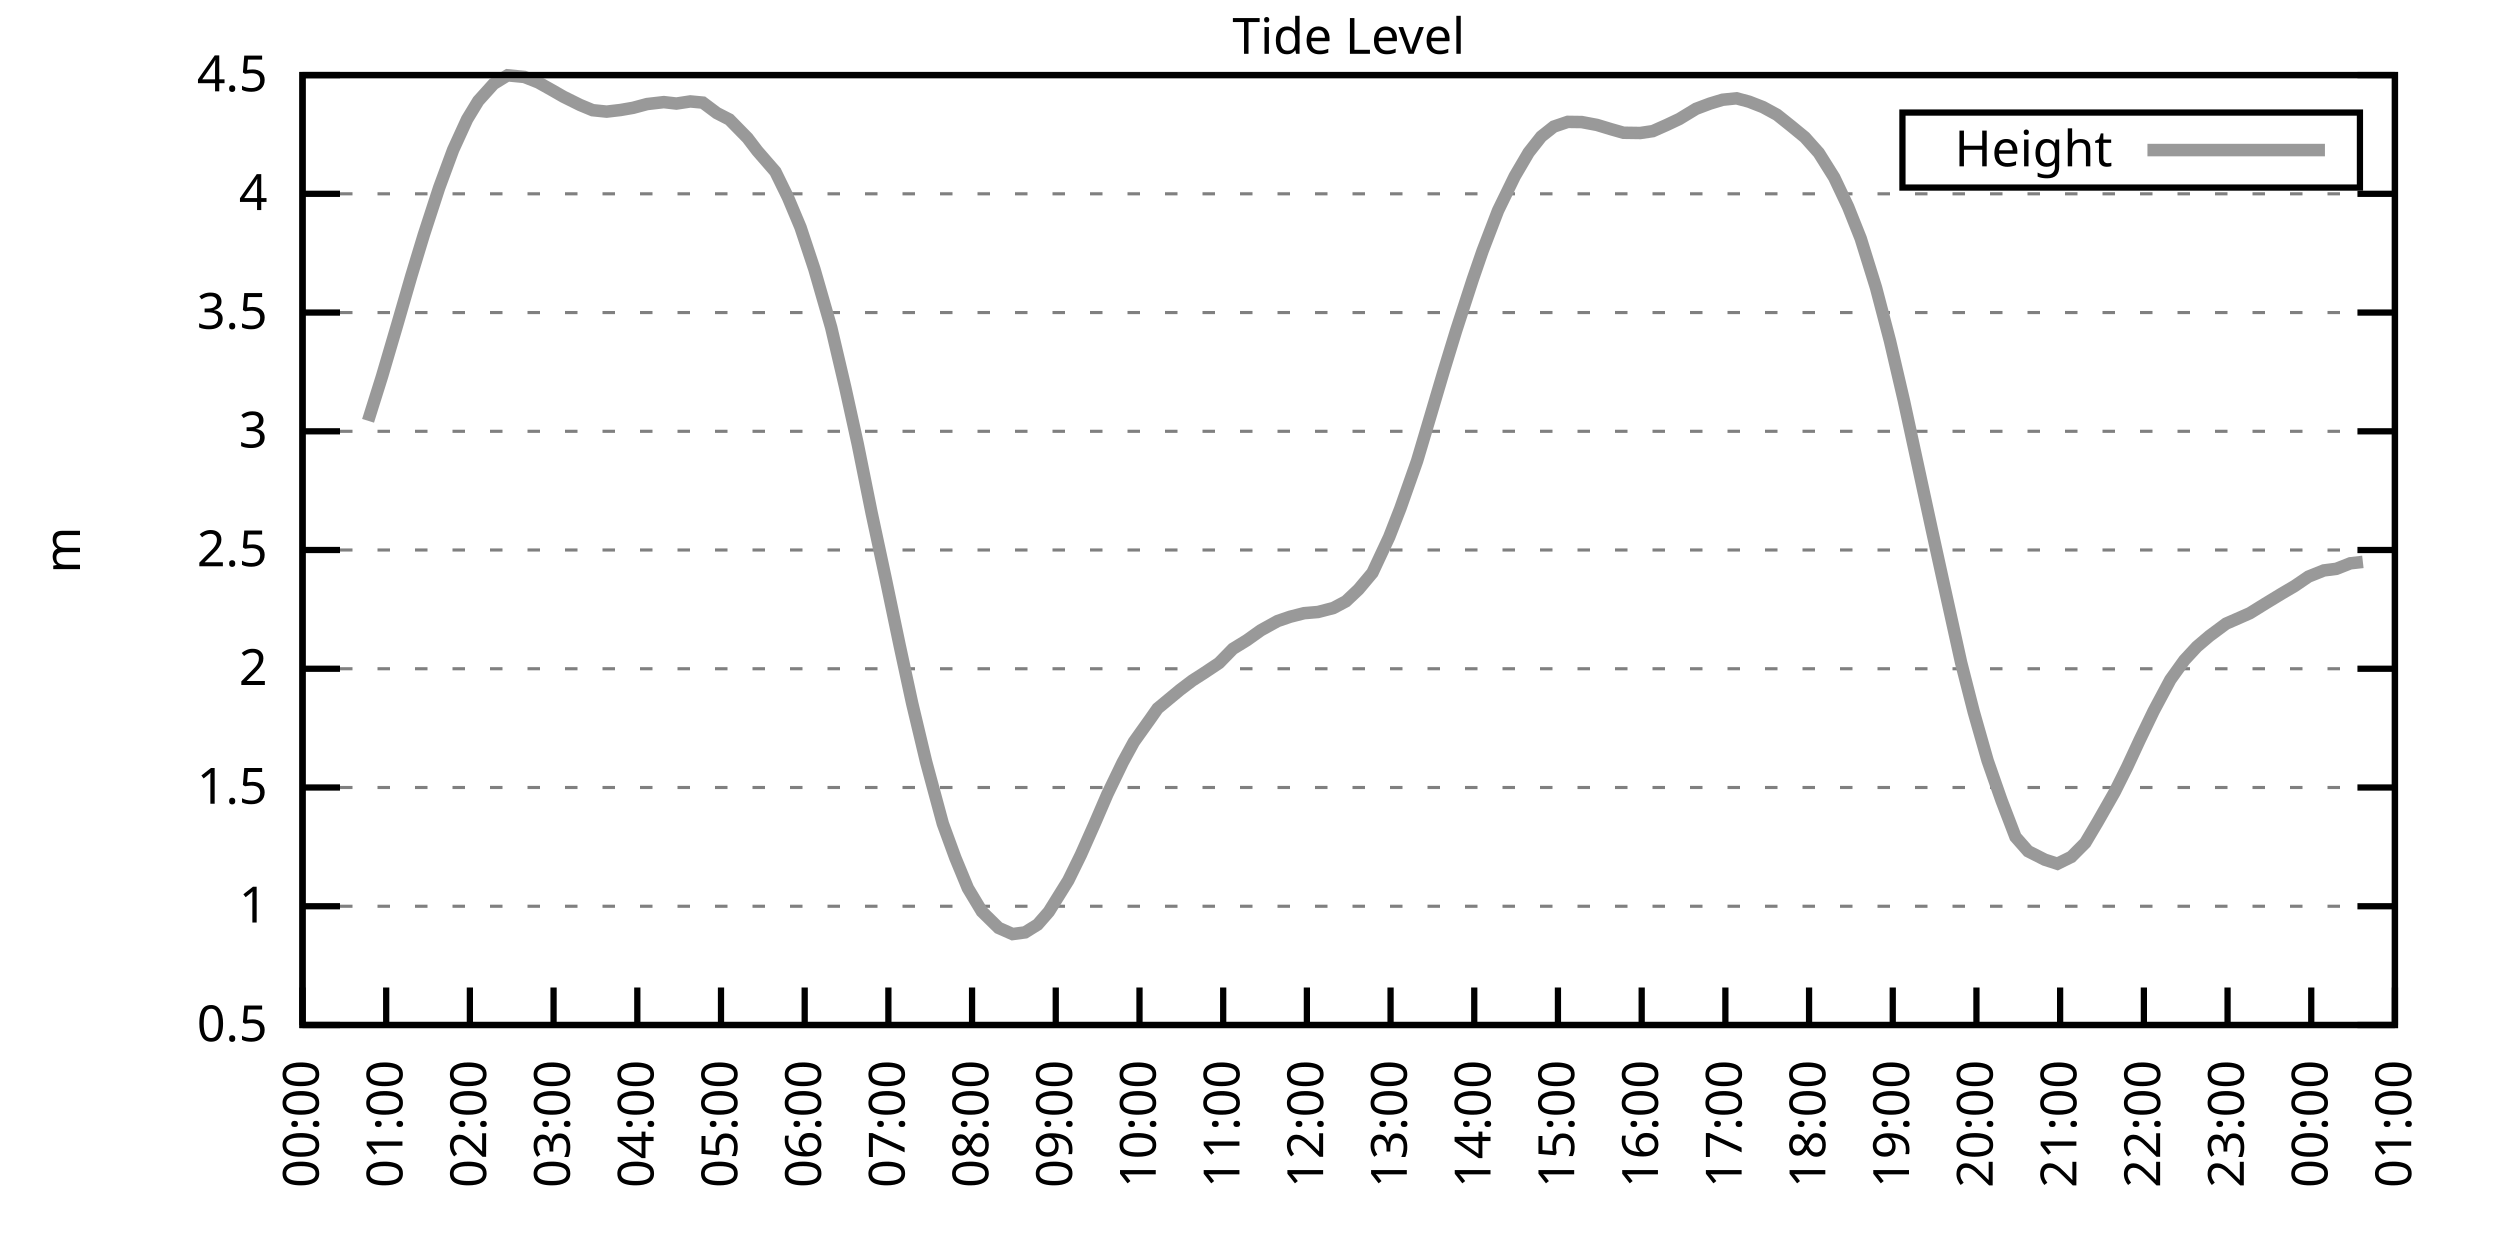
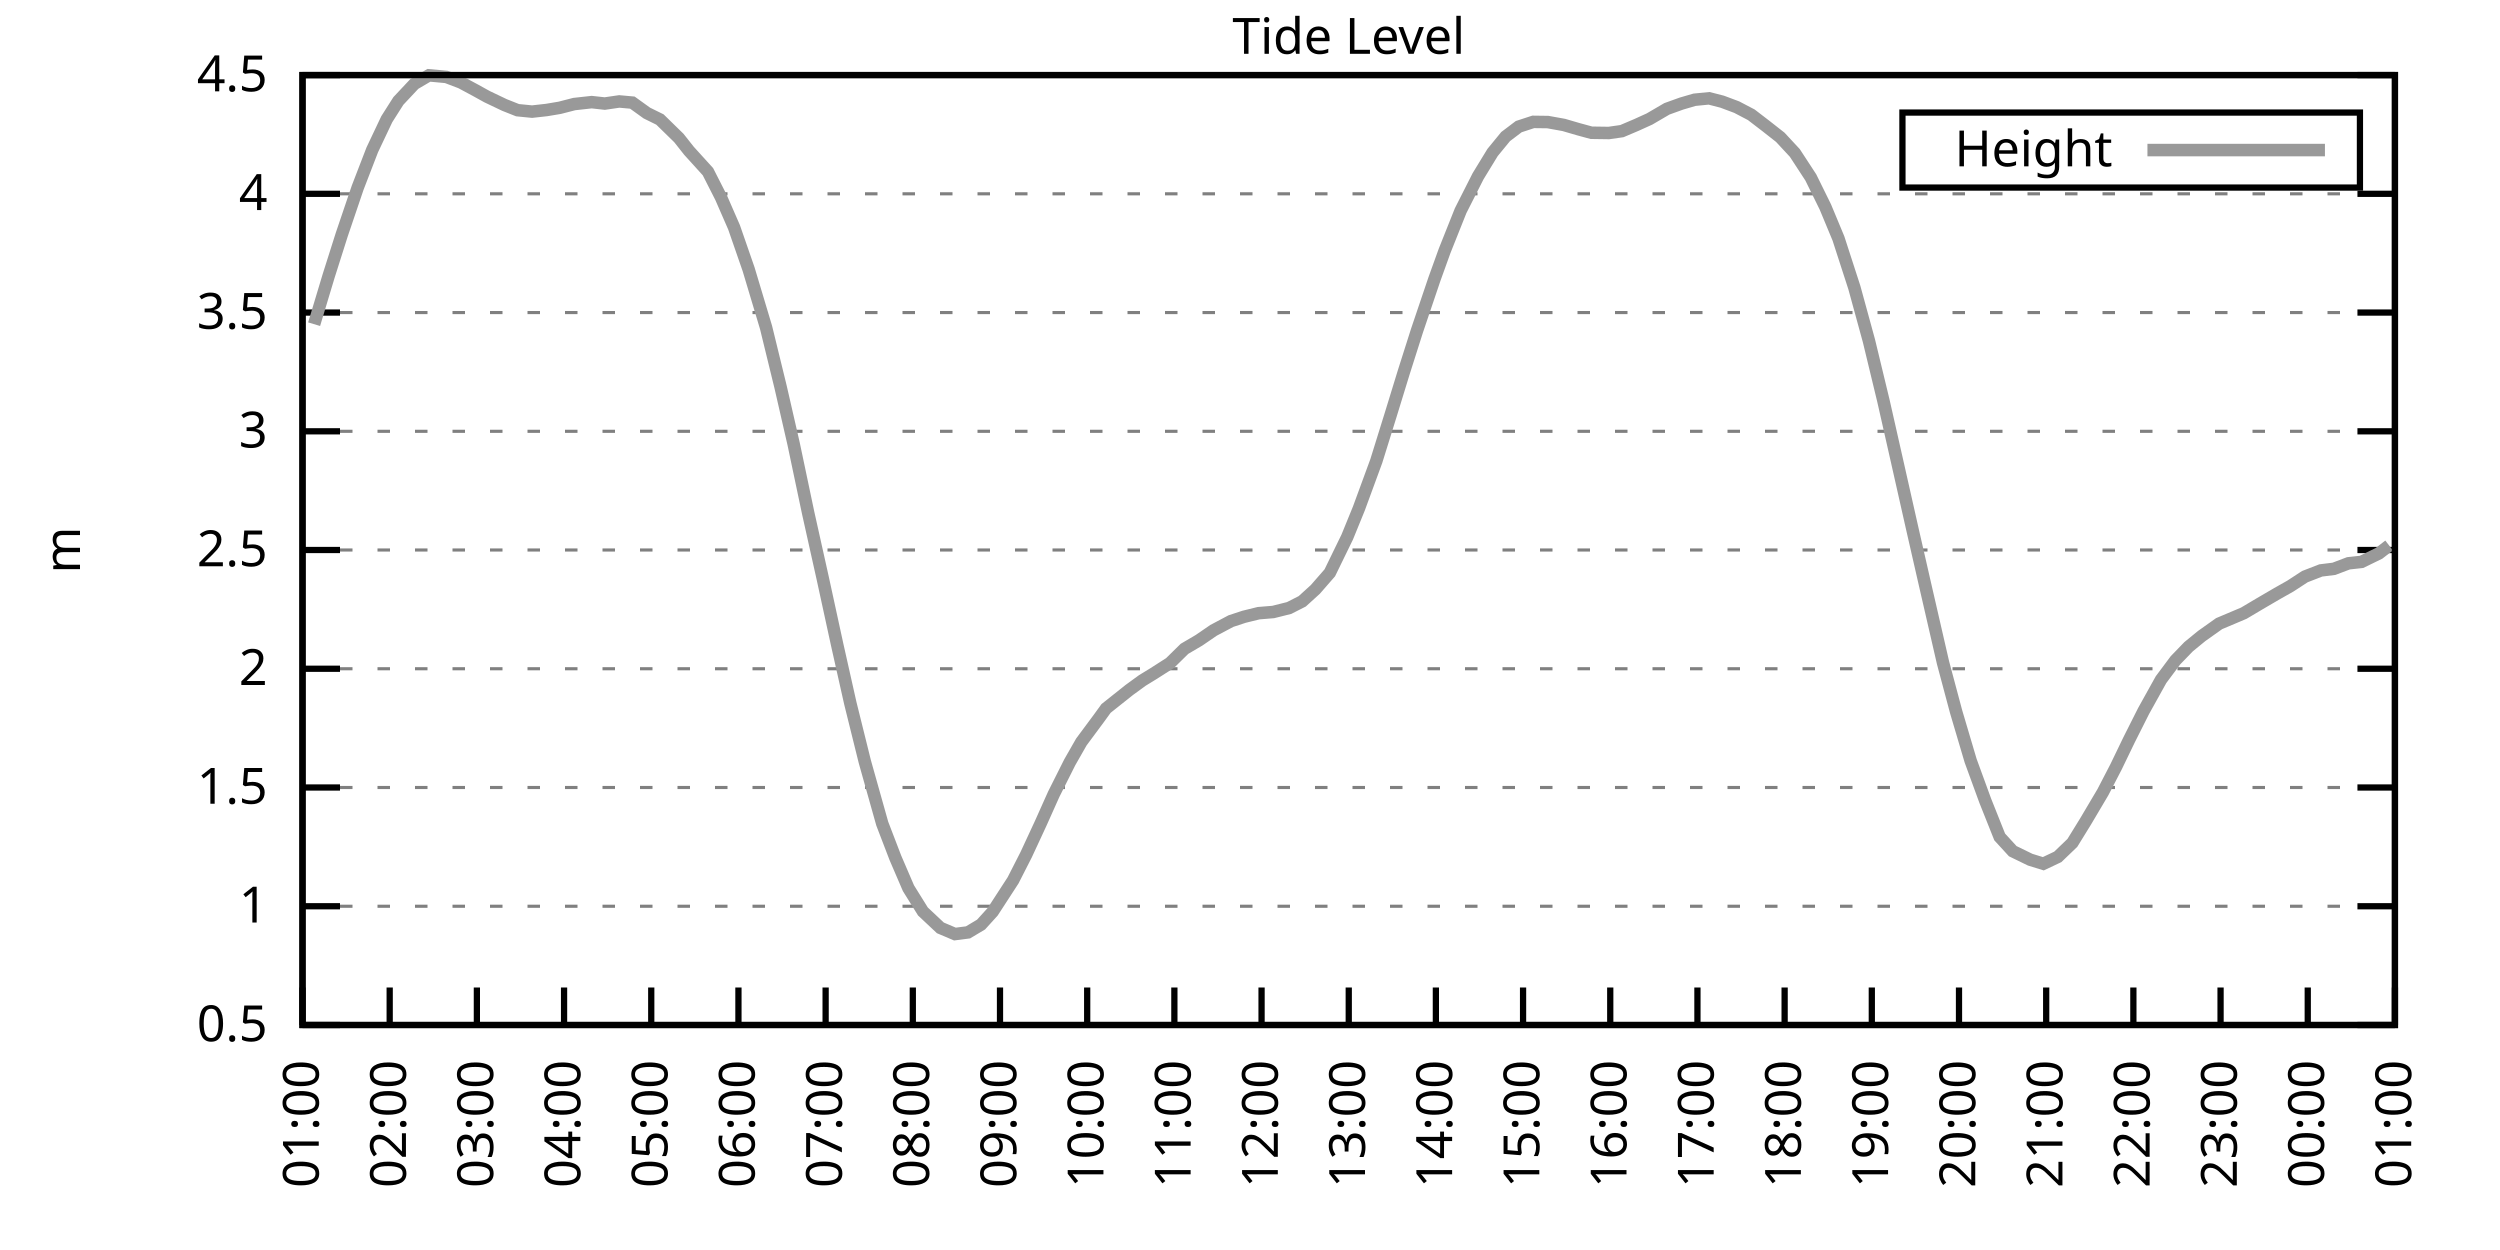
<svg xmlns="http://www.w3.org/2000/svg" xmlns:xlink="http://www.w3.org/1999/xlink" width="400" height="200" viewBox="0 0 400 200">
  <g id="gnuplot_canvas">
    <rect x="0" y="0" width="400" height="200" fill="none" />
    <defs>
      <circle id="gpDot" r="0.5" stroke-width="0.5" stroke="currentColor" />
      <path id="gpPt0" stroke-width="0.333" stroke="currentColor" d="M-1,0 h2 M0,-1 v2" />
      <path id="gpPt1" stroke-width="0.333" stroke="currentColor" d="M-1,-1 L1,1 M1,-1 L-1,1" />
      <path id="gpPt2" stroke-width="0.333" stroke="currentColor" d="M-1,0 L1,0 M0,-1 L0,1 M-1,-1 L1,1 M-1,1 L1,-1" />
      <rect id="gpPt3" stroke-width="0.333" stroke="currentColor" x="-1" y="-1" width="2" height="2" />
      <rect id="gpPt4" stroke-width="0.333" stroke="currentColor" fill="currentColor" x="-1" y="-1" width="2" height="2" />
      <circle id="gpPt5" stroke-width="0.333" stroke="currentColor" cx="0" cy="0" r="1" />
      <use xlink:href="#gpPt5" id="gpPt6" fill="currentColor" stroke="none" />
      <path id="gpPt7" stroke-width="0.333" stroke="currentColor" d="M0,-1.33 L-1.33,0.67 L1.33,0.67 z" />
      <use xlink:href="#gpPt7" id="gpPt8" fill="currentColor" stroke="none" />
      <use xlink:href="#gpPt7" id="gpPt9" stroke="currentColor" transform="rotate(180)" />
      <use xlink:href="#gpPt9" id="gpPt10" fill="currentColor" stroke="none" />
      <use xlink:href="#gpPt3" id="gpPt11" stroke="currentColor" transform="rotate(45)" />
      <use xlink:href="#gpPt11" id="gpPt12" fill="currentColor" stroke="none" />
      <path id="gpPt13" stroke-width="0.333" stroke="currentColor" d="M0,1.330 L1.265,0.411 L0.782,-1.067 L-0.782,-1.076 L-1.265,0.411 z" />
      <use xlink:href="#gpPt13" id="gpPt14" fill="currentColor" stroke="none" />
      <filter id="textbox" filterUnits="objectBoundingBox" x="0" y="0" height="1" width="1">
        <feFlood flood-color="white" flood-opacity="1" result="bgnd" />
        <feComposite in="SourceGraphic" in2="bgnd" operator="atop" />
      </filter>
      <filter id="greybox" filterUnits="objectBoundingBox" x="0" y="0" height="1" width="1">
        <feFlood flood-color="lightgrey" flood-opacity="1" result="grey" />
        <feComposite in="SourceGraphic" in2="grey" operator="atop" />
      </filter>
    </defs>
    <g fill="none" color="white" stroke="currentColor" stroke-width="1.00" stroke-linecap="butt" stroke-linejoin="miter">
</g>
    <g fill="none" color="black" stroke="currentColor" stroke-width="1.00" stroke-linecap="butt" stroke-linejoin="miter">
      <g stroke="none" shape-rendering="crispEdges">
        <polygon fill="rgb(255, 255, 255)" points="48.40,164.00 383.18,164.00 383.18,12.02 48.40,12.02 " />
      </g>
    </g>
    <g fill="none" color="black" stroke="currentColor" stroke-width="1.00" stroke-linecap="butt" stroke-linejoin="miter">
</g>
    <g fill="none" color="black" stroke="black" stroke-width="0.50" stroke-linecap="butt" stroke-linejoin="miter">
</g>
    <g fill="none" color="gray" stroke="currentColor" stroke-width="0.50" stroke-linecap="butt" stroke-linejoin="miter">
      <path stroke="gray" stroke-dasharray="2,4" class="gridline" d="M48.40,164.00 L383.19,164.00  " />
    </g>
    <g fill="none" color="gray" stroke="gray" stroke-width="1.00" stroke-linecap="butt" stroke-linejoin="miter">
</g>
    <g fill="none" color="black" stroke="currentColor" stroke-width="1.00" stroke-linecap="butt" stroke-linejoin="miter">
      <path stroke="black" d="M48.40,164.00 L54.40,164.00 M383.19,164.00 L377.19,164.00  " />
      <g transform="translate(42.80,166.60)" stroke="none" fill="black" font-family="Sans" font-size="8.00" text-anchor="end">
        <text>
          <tspan font-family="Sans"> 0.5</tspan>
        </text>
      </g>
    </g>
    <g fill="none" color="black" stroke="currentColor" stroke-width="1.00" stroke-linecap="butt" stroke-linejoin="miter">
</g>
    <g fill="none" color="black" stroke="black" stroke-width="0.50" stroke-linecap="butt" stroke-linejoin="miter">
</g>
    <g fill="none" color="gray" stroke="currentColor" stroke-width="0.50" stroke-linecap="butt" stroke-linejoin="miter">
      <path stroke="gray" stroke-dasharray="2,4" class="gridline" d="M48.40,145.00 L383.19,145.00  " />
    </g>
    <g fill="none" color="gray" stroke="gray" stroke-width="1.00" stroke-linecap="butt" stroke-linejoin="miter">
</g>
    <g fill="none" color="black" stroke="currentColor" stroke-width="1.00" stroke-linecap="butt" stroke-linejoin="miter">
      <path stroke="black" d="M48.40,145.00 L54.40,145.00 M383.19,145.00 L377.19,145.00  " />
      <g transform="translate(42.80,147.60)" stroke="none" fill="black" font-family="Sans" font-size="8.00" text-anchor="end">
        <text>
          <tspan font-family="Sans"> 1</tspan>
        </text>
      </g>
    </g>
    <g fill="none" color="black" stroke="currentColor" stroke-width="1.00" stroke-linecap="butt" stroke-linejoin="miter">
</g>
    <g fill="none" color="black" stroke="black" stroke-width="0.50" stroke-linecap="butt" stroke-linejoin="miter">
</g>
    <g fill="none" color="gray" stroke="currentColor" stroke-width="0.50" stroke-linecap="butt" stroke-linejoin="miter">
      <path stroke="gray" stroke-dasharray="2,4" class="gridline" d="M48.40,126.00 L383.19,126.00  " />
    </g>
    <g fill="none" color="gray" stroke="gray" stroke-width="1.00" stroke-linecap="butt" stroke-linejoin="miter">
</g>
    <g fill="none" color="black" stroke="currentColor" stroke-width="1.00" stroke-linecap="butt" stroke-linejoin="miter">
      <path stroke="black" d="M48.40,126.00 L54.40,126.00 M383.19,126.00 L377.19,126.00  " />
      <g transform="translate(42.80,128.60)" stroke="none" fill="black" font-family="Sans" font-size="8.00" text-anchor="end">
        <text>
          <tspan font-family="Sans"> 1.5</tspan>
        </text>
      </g>
    </g>
    <g fill="none" color="black" stroke="currentColor" stroke-width="1.00" stroke-linecap="butt" stroke-linejoin="miter">
</g>
    <g fill="none" color="black" stroke="black" stroke-width="0.50" stroke-linecap="butt" stroke-linejoin="miter">
</g>
    <g fill="none" color="gray" stroke="currentColor" stroke-width="0.50" stroke-linecap="butt" stroke-linejoin="miter">
      <path stroke="gray" stroke-dasharray="2,4" class="gridline" d="M48.40,107.00 L383.19,107.00  " />
    </g>
    <g fill="none" color="gray" stroke="gray" stroke-width="1.00" stroke-linecap="butt" stroke-linejoin="miter">
</g>
    <g fill="none" color="black" stroke="currentColor" stroke-width="1.00" stroke-linecap="butt" stroke-linejoin="miter">
      <path stroke="black" d="M48.40,107.00 L54.40,107.00 M383.19,107.00 L377.19,107.00  " />
      <g transform="translate(42.80,109.60)" stroke="none" fill="black" font-family="Sans" font-size="8.00" text-anchor="end">
        <text>
          <tspan font-family="Sans"> 2</tspan>
        </text>
      </g>
    </g>
    <g fill="none" color="black" stroke="currentColor" stroke-width="1.00" stroke-linecap="butt" stroke-linejoin="miter">
</g>
    <g fill="none" color="black" stroke="black" stroke-width="0.50" stroke-linecap="butt" stroke-linejoin="miter">
</g>
    <g fill="none" color="gray" stroke="currentColor" stroke-width="0.50" stroke-linecap="butt" stroke-linejoin="miter">
      <path stroke="gray" stroke-dasharray="2,4" class="gridline" d="M48.40,88.00 L383.19,88.00  " />
    </g>
    <g fill="none" color="gray" stroke="gray" stroke-width="1.00" stroke-linecap="butt" stroke-linejoin="miter">
</g>
    <g fill="none" color="black" stroke="currentColor" stroke-width="1.00" stroke-linecap="butt" stroke-linejoin="miter">
      <path stroke="black" d="M48.40,88.00 L54.40,88.00 M383.19,88.00 L377.19,88.00  " />
      <g transform="translate(42.80,90.60)" stroke="none" fill="black" font-family="Sans" font-size="8.00" text-anchor="end">
        <text>
          <tspan font-family="Sans"> 2.5</tspan>
        </text>
      </g>
    </g>
    <g fill="none" color="black" stroke="currentColor" stroke-width="1.00" stroke-linecap="butt" stroke-linejoin="miter">
</g>
    <g fill="none" color="black" stroke="black" stroke-width="0.50" stroke-linecap="butt" stroke-linejoin="miter">
</g>
    <g fill="none" color="gray" stroke="currentColor" stroke-width="0.50" stroke-linecap="butt" stroke-linejoin="miter">
      <path stroke="gray" stroke-dasharray="2,4" class="gridline" d="M48.40,69.01 L383.19,69.01  " />
    </g>
    <g fill="none" color="gray" stroke="gray" stroke-width="1.00" stroke-linecap="butt" stroke-linejoin="miter">
</g>
    <g fill="none" color="black" stroke="currentColor" stroke-width="1.00" stroke-linecap="butt" stroke-linejoin="miter">
      <path stroke="black" d="M48.40,69.01 L54.40,69.01 M383.19,69.01 L377.19,69.01  " />
      <g transform="translate(42.80,71.61)" stroke="none" fill="black" font-family="Sans" font-size="8.00" text-anchor="end">
        <text>
          <tspan font-family="Sans"> 3</tspan>
        </text>
      </g>
    </g>
    <g fill="none" color="black" stroke="currentColor" stroke-width="1.00" stroke-linecap="butt" stroke-linejoin="miter">
</g>
    <g fill="none" color="black" stroke="black" stroke-width="0.50" stroke-linecap="butt" stroke-linejoin="miter">
</g>
    <g fill="none" color="gray" stroke="currentColor" stroke-width="0.50" stroke-linecap="butt" stroke-linejoin="miter">
      <path stroke="gray" stroke-dasharray="2,4" class="gridline" d="M48.40,50.01 L383.19,50.01  " />
    </g>
    <g fill="none" color="gray" stroke="gray" stroke-width="1.00" stroke-linecap="butt" stroke-linejoin="miter">
</g>
    <g fill="none" color="black" stroke="currentColor" stroke-width="1.00" stroke-linecap="butt" stroke-linejoin="miter">
      <path stroke="black" d="M48.40,50.01 L54.40,50.01 M383.19,50.01 L377.19,50.01  " />
      <g transform="translate(42.80,52.61)" stroke="none" fill="black" font-family="Sans" font-size="8.00" text-anchor="end">
        <text>
          <tspan font-family="Sans"> 3.5</tspan>
        </text>
      </g>
    </g>
    <g fill="none" color="black" stroke="currentColor" stroke-width="1.00" stroke-linecap="butt" stroke-linejoin="miter">
</g>
    <g fill="none" color="black" stroke="black" stroke-width="0.50" stroke-linecap="butt" stroke-linejoin="miter">
</g>
    <g fill="none" color="gray" stroke="currentColor" stroke-width="0.50" stroke-linecap="butt" stroke-linejoin="miter">
      <path stroke="gray" stroke-dasharray="2,4" class="gridline" d="M48.40,31.01 L383.19,31.01  " />
    </g>
    <g fill="none" color="gray" stroke="gray" stroke-width="1.00" stroke-linecap="butt" stroke-linejoin="miter">
</g>
    <g fill="none" color="black" stroke="currentColor" stroke-width="1.00" stroke-linecap="butt" stroke-linejoin="miter">
      <path stroke="black" d="M48.40,31.01 L54.40,31.01 M383.19,31.01 L377.19,31.01  " />
      <g transform="translate(42.80,33.61)" stroke="none" fill="black" font-family="Sans" font-size="8.00" text-anchor="end">
        <text>
          <tspan font-family="Sans"> 4</tspan>
        </text>
      </g>
    </g>
    <g fill="none" color="black" stroke="currentColor" stroke-width="1.00" stroke-linecap="butt" stroke-linejoin="miter">
</g>
    <g fill="none" color="black" stroke="black" stroke-width="0.50" stroke-linecap="butt" stroke-linejoin="miter">
</g>
    <g fill="none" color="gray" stroke="currentColor" stroke-width="0.50" stroke-linecap="butt" stroke-linejoin="miter">
      <path stroke="gray" stroke-dasharray="2,4" class="gridline" d="M48.40,12.01 L383.19,12.01  " />
    </g>
    <g fill="none" color="gray" stroke="gray" stroke-width="1.00" stroke-linecap="butt" stroke-linejoin="miter">
</g>
    <g fill="none" color="black" stroke="currentColor" stroke-width="1.00" stroke-linecap="butt" stroke-linejoin="miter">
      <path stroke="black" d="M48.40,12.01 L54.40,12.01 M383.19,12.01 L377.19,12.01  " />
      <g transform="translate(42.80,14.61)" stroke="none" fill="black" font-family="Sans" font-size="8.00" text-anchor="end">
        <text>
          <tspan font-family="Sans"> 4.5</tspan>
        </text>
      </g>
    </g>
    <g fill="none" color="black" stroke="currentColor" stroke-width="1.00" stroke-linecap="butt" stroke-linejoin="miter">
      <path stroke="black" d="M48.40,164.00 L48.40,158.00  " />
      <g transform="translate(51.00,169.60) rotate(270.00)" stroke="none" fill="black" font-family="Sans" font-size="8.00" text-anchor="end">
        <text>
-           <tspan font-family="Sans">00:00</tspan>
-         </text>
-       </g>
-     </g>
-     <g fill="none" color="black" stroke="currentColor" stroke-width="1.00" stroke-linecap="butt" stroke-linejoin="miter">
-       <path stroke="black" d="M61.79,164.00 L61.79,158.00  " />
-       <g transform="translate(64.39,169.60) rotate(270.00)" stroke="none" fill="black" font-family="Sans" font-size="8.00" text-anchor="end">
-         <text>
          <tspan font-family="Sans">01:00</tspan>
        </text>
      </g>
    </g>
    <g fill="none" color="black" stroke="currentColor" stroke-width="1.00" stroke-linecap="butt" stroke-linejoin="miter">
-       <path stroke="black" d="M75.18,164.00 L75.18,158.00  " />
-       <g transform="translate(77.78,169.60) rotate(270.00)" stroke="none" fill="black" font-family="Sans" font-size="8.00" text-anchor="end">
+       <path stroke="black" d="M62.35,164.00 L62.35,158.00  " />
+       <g transform="translate(64.95,169.60) rotate(270.00)" stroke="none" fill="black" font-family="Sans" font-size="8.00" text-anchor="end">
        <text>
          <tspan font-family="Sans">02:00</tspan>
        </text>
      </g>
    </g>
    <g fill="none" color="black" stroke="currentColor" stroke-width="1.00" stroke-linecap="butt" stroke-linejoin="miter">
-       <path stroke="black" d="M88.57,164.00 L88.57,158.00  " />
-       <g transform="translate(91.17,169.60) rotate(270.00)" stroke="none" fill="black" font-family="Sans" font-size="8.00" text-anchor="end">
+       <path stroke="black" d="M76.30,164.00 L76.30,158.00  " />
+       <g transform="translate(78.90,169.60) rotate(270.00)" stroke="none" fill="black" font-family="Sans" font-size="8.00" text-anchor="end">
        <text>
          <tspan font-family="Sans">03:00</tspan>
        </text>
      </g>
    </g>
    <g fill="none" color="black" stroke="currentColor" stroke-width="1.00" stroke-linecap="butt" stroke-linejoin="miter">
-       <path stroke="black" d="M101.97,164.00 L101.97,158.00  " />
-       <g transform="translate(104.57,169.60) rotate(270.00)" stroke="none" fill="black" font-family="Sans" font-size="8.00" text-anchor="end">
+       <path stroke="black" d="M90.25,164.00 L90.25,158.00  " />
+       <g transform="translate(92.85,169.60) rotate(270.00)" stroke="none" fill="black" font-family="Sans" font-size="8.00" text-anchor="end">
        <text>
          <tspan font-family="Sans">04:00</tspan>
        </text>
      </g>
    </g>
    <g fill="none" color="black" stroke="currentColor" stroke-width="1.00" stroke-linecap="butt" stroke-linejoin="miter">
-       <path stroke="black" d="M115.36,164.00 L115.36,158.00  " />
-       <g transform="translate(117.96,169.60) rotate(270.00)" stroke="none" fill="black" font-family="Sans" font-size="8.00" text-anchor="end">
+       <path stroke="black" d="M104.20,164.00 L104.20,158.00  " />
+       <g transform="translate(106.80,169.60) rotate(270.00)" stroke="none" fill="black" font-family="Sans" font-size="8.00" text-anchor="end">
        <text>
          <tspan font-family="Sans">05:00</tspan>
        </text>
      </g>
    </g>
    <g fill="none" color="black" stroke="currentColor" stroke-width="1.00" stroke-linecap="butt" stroke-linejoin="miter">
-       <path stroke="black" d="M128.75,164.00 L128.75,158.00  " />
-       <g transform="translate(131.35,169.60) rotate(270.00)" stroke="none" fill="black" font-family="Sans" font-size="8.00" text-anchor="end">
+       <path stroke="black" d="M118.15,164.00 L118.15,158.00  " />
+       <g transform="translate(120.75,169.60) rotate(270.00)" stroke="none" fill="black" font-family="Sans" font-size="8.00" text-anchor="end">
        <text>
          <tspan font-family="Sans">06:00</tspan>
        </text>
      </g>
    </g>
    <g fill="none" color="black" stroke="currentColor" stroke-width="1.00" stroke-linecap="butt" stroke-linejoin="miter">
-       <path stroke="black" d="M142.14,164.00 L142.14,158.00  " />
-       <g transform="translate(144.74,169.60) rotate(270.00)" stroke="none" fill="black" font-family="Sans" font-size="8.00" text-anchor="end">
+       <path stroke="black" d="M132.10,164.00 L132.10,158.00  " />
+       <g transform="translate(134.70,169.60) rotate(270.00)" stroke="none" fill="black" font-family="Sans" font-size="8.00" text-anchor="end">
        <text>
          <tspan font-family="Sans">07:00</tspan>
        </text>
      </g>
    </g>
    <g fill="none" color="black" stroke="currentColor" stroke-width="1.00" stroke-linecap="butt" stroke-linejoin="miter">
-       <path stroke="black" d="M155.53,164.00 L155.53,158.00  " />
-       <g transform="translate(158.13,169.60) rotate(270.00)" stroke="none" fill="black" font-family="Sans" font-size="8.00" text-anchor="end">
+       <path stroke="black" d="M146.05,164.00 L146.05,158.00  " />
+       <g transform="translate(148.65,169.60) rotate(270.00)" stroke="none" fill="black" font-family="Sans" font-size="8.00" text-anchor="end">
        <text>
          <tspan font-family="Sans">08:00</tspan>
        </text>
      </g>
    </g>
    <g fill="none" color="black" stroke="currentColor" stroke-width="1.00" stroke-linecap="butt" stroke-linejoin="miter">
-       <path stroke="black" d="M168.92,164.00 L168.92,158.00  " />
-       <g transform="translate(171.52,169.60) rotate(270.00)" stroke="none" fill="black" font-family="Sans" font-size="8.00" text-anchor="end">
+       <path stroke="black" d="M160.00,164.00 L160.00,158.00  " />
+       <g transform="translate(162.60,169.60) rotate(270.00)" stroke="none" fill="black" font-family="Sans" font-size="8.00" text-anchor="end">
        <text>
          <tspan font-family="Sans">09:00</tspan>
        </text>
      </g>
    </g>
    <g fill="none" color="black" stroke="currentColor" stroke-width="1.00" stroke-linecap="butt" stroke-linejoin="miter">
-       <path stroke="black" d="M182.32,164.00 L182.32,158.00  " />
-       <g transform="translate(184.92,169.60) rotate(270.00)" stroke="none" fill="black" font-family="Sans" font-size="8.00" text-anchor="end">
+       <path stroke="black" d="M173.95,164.00 L173.95,158.00  " />
+       <g transform="translate(176.55,169.60) rotate(270.00)" stroke="none" fill="black" font-family="Sans" font-size="8.00" text-anchor="end">
        <text>
          <tspan font-family="Sans">10:00</tspan>
        </text>
      </g>
    </g>
    <g fill="none" color="black" stroke="currentColor" stroke-width="1.00" stroke-linecap="butt" stroke-linejoin="miter">
-       <path stroke="black" d="M195.71,164.00 L195.71,158.00  " />
-       <g transform="translate(198.31,169.60) rotate(270.00)" stroke="none" fill="black" font-family="Sans" font-size="8.00" text-anchor="end">
+       <path stroke="black" d="M187.90,164.00 L187.90,158.00  " />
+       <g transform="translate(190.50,169.60) rotate(270.00)" stroke="none" fill="black" font-family="Sans" font-size="8.00" text-anchor="end">
        <text>
          <tspan font-family="Sans">11:00</tspan>
        </text>
      </g>
    </g>
    <g fill="none" color="black" stroke="currentColor" stroke-width="1.00" stroke-linecap="butt" stroke-linejoin="miter">
-       <path stroke="black" d="M209.10,164.00 L209.10,158.00  " />
-       <g transform="translate(211.70,169.60) rotate(270.00)" stroke="none" fill="black" font-family="Sans" font-size="8.00" text-anchor="end">
+       <path stroke="black" d="M201.85,164.00 L201.85,158.00  " />
+       <g transform="translate(204.45,169.60) rotate(270.00)" stroke="none" fill="black" font-family="Sans" font-size="8.00" text-anchor="end">
        <text>
          <tspan font-family="Sans">12:00</tspan>
        </text>
      </g>
    </g>
    <g fill="none" color="black" stroke="currentColor" stroke-width="1.00" stroke-linecap="butt" stroke-linejoin="miter">
-       <path stroke="black" d="M222.49,164.00 L222.49,158.00  " />
-       <g transform="translate(225.09,169.60) rotate(270.00)" stroke="none" fill="black" font-family="Sans" font-size="8.00" text-anchor="end">
+       <path stroke="black" d="M215.80,164.00 L215.80,158.00  " />
+       <g transform="translate(218.40,169.60) rotate(270.00)" stroke="none" fill="black" font-family="Sans" font-size="8.00" text-anchor="end">
        <text>
          <tspan font-family="Sans">13:00</tspan>
        </text>
      </g>
    </g>
    <g fill="none" color="black" stroke="currentColor" stroke-width="1.00" stroke-linecap="butt" stroke-linejoin="miter">
-       <path stroke="black" d="M235.88,164.00 L235.88,158.00  " />
-       <g transform="translate(238.48,169.60) rotate(270.00)" stroke="none" fill="black" font-family="Sans" font-size="8.00" text-anchor="end">
+       <path stroke="black" d="M229.74,164.00 L229.74,158.00  " />
+       <g transform="translate(232.34,169.60) rotate(270.00)" stroke="none" fill="black" font-family="Sans" font-size="8.00" text-anchor="end">
        <text>
          <tspan font-family="Sans">14:00</tspan>
        </text>
      </g>
    </g>
    <g fill="none" color="black" stroke="currentColor" stroke-width="1.00" stroke-linecap="butt" stroke-linejoin="miter">
-       <path stroke="black" d="M249.27,164.00 L249.27,158.00  " />
-       <g transform="translate(251.87,169.60) rotate(270.00)" stroke="none" fill="black" font-family="Sans" font-size="8.00" text-anchor="end">
+       <path stroke="black" d="M243.69,164.00 L243.69,158.00  " />
+       <g transform="translate(246.29,169.60) rotate(270.00)" stroke="none" fill="black" font-family="Sans" font-size="8.00" text-anchor="end">
        <text>
          <tspan font-family="Sans">15:00</tspan>
        </text>
      </g>
    </g>
    <g fill="none" color="black" stroke="currentColor" stroke-width="1.00" stroke-linecap="butt" stroke-linejoin="miter">
-       <path stroke="black" d="M262.67,164.00 L262.67,158.00  " />
-       <g transform="translate(265.27,169.60) rotate(270.00)" stroke="none" fill="black" font-family="Sans" font-size="8.00" text-anchor="end">
+       <path stroke="black" d="M257.64,164.00 L257.64,158.00  " />
+       <g transform="translate(260.24,169.60) rotate(270.00)" stroke="none" fill="black" font-family="Sans" font-size="8.00" text-anchor="end">
        <text>
          <tspan font-family="Sans">16:00</tspan>
        </text>
      </g>
    </g>
    <g fill="none" color="black" stroke="currentColor" stroke-width="1.00" stroke-linecap="butt" stroke-linejoin="miter">
-       <path stroke="black" d="M276.06,164.00 L276.06,158.00  " />
-       <g transform="translate(278.66,169.60) rotate(270.00)" stroke="none" fill="black" font-family="Sans" font-size="8.00" text-anchor="end">
+       <path stroke="black" d="M271.59,164.00 L271.59,158.00  " />
+       <g transform="translate(274.19,169.60) rotate(270.00)" stroke="none" fill="black" font-family="Sans" font-size="8.00" text-anchor="end">
        <text>
          <tspan font-family="Sans">17:00</tspan>
        </text>
      </g>
    </g>
    <g fill="none" color="black" stroke="currentColor" stroke-width="1.00" stroke-linecap="butt" stroke-linejoin="miter">
-       <path stroke="black" d="M289.45,164.00 L289.45,158.00  " />
-       <g transform="translate(292.05,169.60) rotate(270.00)" stroke="none" fill="black" font-family="Sans" font-size="8.00" text-anchor="end">
+       <path stroke="black" d="M285.54,164.00 L285.54,158.00  " />
+       <g transform="translate(288.14,169.60) rotate(270.00)" stroke="none" fill="black" font-family="Sans" font-size="8.00" text-anchor="end">
        <text>
          <tspan font-family="Sans">18:00</tspan>
        </text>
      </g>
    </g>
    <g fill="none" color="black" stroke="currentColor" stroke-width="1.00" stroke-linecap="butt" stroke-linejoin="miter">
-       <path stroke="black" d="M302.84,164.00 L302.84,158.00  " />
-       <g transform="translate(305.44,169.60) rotate(270.00)" stroke="none" fill="black" font-family="Sans" font-size="8.00" text-anchor="end">
+       <path stroke="black" d="M299.49,164.00 L299.49,158.00  " />
+       <g transform="translate(302.09,169.60) rotate(270.00)" stroke="none" fill="black" font-family="Sans" font-size="8.00" text-anchor="end">
        <text>
          <tspan font-family="Sans">19:00</tspan>
        </text>
      </g>
    </g>
    <g fill="none" color="black" stroke="currentColor" stroke-width="1.00" stroke-linecap="butt" stroke-linejoin="miter">
-       <path stroke="black" d="M316.23,164.00 L316.23,158.00  " />
-       <g transform="translate(318.83,169.60) rotate(270.00)" stroke="none" fill="black" font-family="Sans" font-size="8.00" text-anchor="end">
+       <path stroke="black" d="M313.44,164.00 L313.44,158.00  " />
+       <g transform="translate(316.04,169.60) rotate(270.00)" stroke="none" fill="black" font-family="Sans" font-size="8.00" text-anchor="end">
        <text>
          <tspan font-family="Sans">20:00</tspan>
        </text>
      </g>
    </g>
    <g fill="none" color="black" stroke="currentColor" stroke-width="1.00" stroke-linecap="butt" stroke-linejoin="miter">
-       <path stroke="black" d="M329.62,164.00 L329.62,158.00  " />
-       <g transform="translate(332.22,169.60) rotate(270.00)" stroke="none" fill="black" font-family="Sans" font-size="8.00" text-anchor="end">
+       <path stroke="black" d="M327.39,164.00 L327.39,158.00  " />
+       <g transform="translate(329.99,169.60) rotate(270.00)" stroke="none" fill="black" font-family="Sans" font-size="8.00" text-anchor="end">
        <text>
          <tspan font-family="Sans">21:00</tspan>
        </text>
      </g>
    </g>
    <g fill="none" color="black" stroke="currentColor" stroke-width="1.00" stroke-linecap="butt" stroke-linejoin="miter">
-       <path stroke="black" d="M343.02,164.00 L343.02,158.00  " />
-       <g transform="translate(345.62,169.60) rotate(270.00)" stroke="none" fill="black" font-family="Sans" font-size="8.00" text-anchor="end">
+       <path stroke="black" d="M341.34,164.00 L341.34,158.00  " />
+       <g transform="translate(343.94,169.60) rotate(270.00)" stroke="none" fill="black" font-family="Sans" font-size="8.00" text-anchor="end">
        <text>
          <tspan font-family="Sans">22:00</tspan>
        </text>
      </g>
    </g>
    <g fill="none" color="black" stroke="currentColor" stroke-width="1.00" stroke-linecap="butt" stroke-linejoin="miter">
-       <path stroke="black" d="M356.41,164.00 L356.41,158.00  " />
-       <g transform="translate(359.01,169.60) rotate(270.00)" stroke="none" fill="black" font-family="Sans" font-size="8.00" text-anchor="end">
+       <path stroke="black" d="M355.29,164.00 L355.29,158.00  " />
+       <g transform="translate(357.89,169.60) rotate(270.00)" stroke="none" fill="black" font-family="Sans" font-size="8.00" text-anchor="end">
        <text>
          <tspan font-family="Sans">23:00</tspan>
        </text>
      </g>
    </g>
    <g fill="none" color="black" stroke="currentColor" stroke-width="1.00" stroke-linecap="butt" stroke-linejoin="miter">
-       <path stroke="black" d="M369.80,164.00 L369.80,158.00  " />
-       <g transform="translate(372.40,169.60) rotate(270.00)" stroke="none" fill="black" font-family="Sans" font-size="8.00" text-anchor="end">
+       <path stroke="black" d="M369.24,164.00 L369.24,158.00  " />
+       <g transform="translate(371.84,169.60) rotate(270.00)" stroke="none" fill="black" font-family="Sans" font-size="8.00" text-anchor="end">
        <text>
          <tspan font-family="Sans">00:00</tspan>
        </text>
      </g>
    </g>
    <g fill="none" color="black" stroke="currentColor" stroke-width="1.00" stroke-linecap="butt" stroke-linejoin="miter">
      <path stroke="black" d="M383.19,164.00 L383.19,158.00  " />
      <g transform="translate(385.79,169.60) rotate(270.00)" stroke="none" fill="black" font-family="Sans" font-size="8.00" text-anchor="end">
        <text>
          <tspan font-family="Sans">01:00</tspan>
        </text>
      </g>
    </g>
    <g fill="none" color="black" stroke="currentColor" stroke-width="1.00" stroke-linecap="butt" stroke-linejoin="miter">
</g>
    <g fill="none" color="black" stroke="currentColor" stroke-width="1.00" stroke-linecap="butt" stroke-linejoin="miter">
      <path stroke="black" d="M48.40,12.01 L48.40,164.00 L383.19,164.00 L383.19,12.01 L48.40,12.01 Z  " />
    </g>
    <g fill="none" color="black" stroke="currentColor" stroke-width="1.00" stroke-linecap="butt" stroke-linejoin="miter">
</g>
    <g fill="none" color="black" stroke="currentColor" stroke-width="1.00" stroke-linecap="butt" stroke-linejoin="miter">
      <path stroke="black" d="M304.39,30.01 L304.39,18.01 L377.59,18.01 L377.59,30.01 L304.39,30.01 Z  " />
    </g>
    <g id="Tide_level_plot_1">
      <g fill="none" color="white" stroke="black" stroke-width="2.00" stroke-linecap="butt" stroke-linejoin="miter">
</g>
      <g fill="none" color="black" stroke="currentColor" stroke-width="2.00" stroke-linecap="butt" stroke-linejoin="miter">
        <g transform="translate(337.99,26.61)" stroke="none" fill="black" font-family="Sans" font-size="8.00" text-anchor="end">
          <text>
            <tspan font-family="Sans">Height</tspan>
          </text>
        </g>
      </g>
      <g fill="none" color="black" stroke="currentColor" stroke-width="2.00" stroke-linecap="butt" stroke-linejoin="miter">
-         <path stroke="rgb(153, 153, 153)" d="M343.59,24.01 L371.99,24.01 M58.89,67.33 L61.12,60.23 L63.58,51.87 L65.81,44.16 L67.82,37.54 L70.27,30.02   L72.50,23.98 L74.74,19.08 L76.52,16.15 L78.98,13.42 L81.21,12.05 L83.89,12.31 L86.12,13.19 L88.35,14.44   L90.14,15.47 L92.82,16.80 L94.82,17.63 L97.06,17.86 L99.29,17.60 L101.30,17.25 L103.53,16.65 L106.21,16.34   L108.22,16.57 L110.45,16.23 L112.46,16.42 L114.69,18.09 L116.70,19.12 L119.60,22.08 L121.16,24.13 L124.06,27.47   L126.07,31.58 L128.08,36.37 L130.31,43.09 L132.99,52.40 L135.22,61.90 L137.23,71.02 L139.46,82.08 L141.69,92.49   L143.93,103.20 L145.94,112.51 L148.17,121.86 L150.85,131.78 L152.85,137.25 L154.86,142.11 L157.10,145.84 L159.77,148.46   L162.01,149.45 L164.01,149.18 L166.02,147.93 L167.81,145.88 L170.93,140.86 L172.94,136.76 L175.17,131.74 L177.18,127.07   L179.64,121.97 L181.42,118.71 L184.10,114.95 L185.22,113.35 L188.79,110.39 L190.80,108.87 L192.58,107.73 L195.04,106.09   L197.27,103.81 L199.50,102.44 L201.73,100.85 L204.41,99.37 L206.42,98.68 L208.65,98.11 L210.88,97.92 L213.34,97.28   L215.35,96.21 L217.36,94.31 L219.59,91.65 L222.27,85.92 L224.05,81.36 L226.73,73.76 L228.96,66.27 L230.97,59.47   L232.98,52.90 L235.66,44.65 L237.22,40.13 L239.68,33.71 L242.36,28.20 L244.59,24.40 L246.60,21.85 L248.60,20.26   L250.84,19.50 L253.07,19.53 L255.52,19.99 L257.76,20.67 L259.76,21.24 L262.44,21.28 L264.45,20.98 L266.68,19.99   L268.69,19.04 L271.37,17.41 L273.60,16.57 L275.61,15.96 L277.84,15.73 L279.85,16.27 L282.08,17.14 L284.32,18.36   L286.55,20.14 L288.78,21.97 L291.01,24.47 L293.47,28.39 L295.70,33.10 L297.71,38.15 L300.16,46.02 L302.39,54.53   L304.63,64.14 L306.63,73.38 L309.09,84.74 L311.10,93.89 L313.78,106.02 L315.79,113.88 L318.02,121.71 L320.25,128.09   L322.48,133.91 L324.49,136.19 L327.17,137.55 L329.18,138.20 L331.41,137.10 L333.64,134.86 L335.65,131.47 L338.33,126.76   L340.34,122.73 L342.35,118.40 L344.58,113.77 L347.26,108.75 L349.49,105.64 L351.50,103.47 L353.51,101.76 L356.18,99.78   L358.42,98.80 L359.98,98.11 L362.43,96.59 L365.11,94.96 L367.12,93.78 L369.35,92.26 L371.81,91.27 L373.82,91.01   L376.05,90.13 L378.06,89.90  " />
+         <path stroke="rgb(153, 153, 153)" d="M343.59,24.01 L371.99,24.01 M50.26,51.87 L52.58,44.16 L54.68,37.54 L57.23,30.02 L59.56,23.98 L61.88,19.08   L63.74,16.15 L66.30,13.42 L68.63,12.05 L71.42,12.31 L73.74,13.19 L76.07,14.44 L77.93,15.47 L80.72,16.80   L82.81,17.63 L85.13,17.86 L87.46,17.60 L89.55,17.25 L91.88,16.65 L94.67,16.34 L96.76,16.57 L99.08,16.23   L101.18,16.42 L103.50,18.09 L105.59,19.12 L108.62,22.08 L110.24,24.13 L113.27,27.47 L115.36,31.58 L117.45,36.37   L119.78,43.09 L122.57,52.40 L124.89,61.90 L126.98,71.02 L129.31,82.08 L131.63,92.49 L133.96,103.20 L136.05,112.51   L138.37,121.86 L141.16,131.78 L143.26,137.25 L145.35,142.11 L147.67,145.84 L150.46,148.46 L152.79,149.45 L154.88,149.18   L156.97,147.93 L158.83,145.88 L162.09,140.86 L164.18,136.76 L166.51,131.74 L168.60,127.07 L171.16,121.97 L173.02,118.71   L175.81,114.95 L176.97,113.35 L180.69,110.39 L182.78,108.87 L184.64,107.73 L187.20,106.09 L189.52,103.81 L191.85,102.44   L194.17,100.85 L196.96,99.37 L199.06,98.68 L201.38,98.11 L203.71,97.92 L206.26,97.28 L208.36,96.21 L210.45,94.31   L212.77,91.65 L215.56,85.92 L217.42,81.36 L220.21,73.76 L222.54,66.27 L224.63,59.47 L226.72,52.90 L229.51,44.65   L231.14,40.13 L233.70,33.71 L236.49,28.20 L238.81,24.40 L240.90,21.85 L243.00,20.26 L245.32,19.50 L247.65,19.53   L250.20,19.99 L252.53,20.67 L254.62,21.24 L257.41,21.28 L259.50,20.98 L261.83,19.99 L263.92,19.04 L266.71,17.41   L269.04,16.57 L271.13,15.96 L273.45,15.73 L275.55,16.27 L277.87,17.14 L280.20,18.36 L282.52,20.14 L284.85,21.97   L287.17,24.47 L289.73,28.39 L292.05,33.10 L294.15,38.15 L296.70,46.02 L299.03,54.53 L301.35,64.14 L303.44,73.38   L306.00,84.74 L308.09,93.89 L310.88,106.02 L312.98,113.88 L315.30,121.71 L317.63,128.09 L319.95,133.91 L322.04,136.19   L324.83,137.55 L326.93,138.20 L329.25,137.10 L331.58,134.86 L333.67,131.47 L336.46,126.76 L338.55,122.73 L340.64,118.40   L342.97,113.77 L345.76,108.75 L348.08,105.64 L350.18,103.47 L352.27,101.76 L355.06,99.78 L357.38,98.80 L359.01,98.11   L361.57,96.59 L364.36,94.96 L366.45,93.78 L368.78,92.26 L371.33,91.27 L373.43,91.01 L375.75,90.13 L377.84,89.90   L380.63,88.54 L382.26,87.28  " />
      </g>
    </g>
    <g fill="none" color="black" stroke="currentColor" stroke-width="2.00" stroke-linecap="butt" stroke-linejoin="miter">
</g>
    <g fill="none" color="black" stroke="black" stroke-width="1.00" stroke-linecap="butt" stroke-linejoin="miter">
</g>
    <g fill="none" color="black" stroke="currentColor" stroke-width="1.00" stroke-linecap="butt" stroke-linejoin="miter">
      <path stroke="black" d="M48.40,12.01 L48.40,164.00 L383.19,164.00 L383.19,12.01 L48.40,12.01 Z  " />
      <g transform="translate(12.80,88.01) rotate(270.00)" stroke="none" fill="black" font-family="Sans" font-size="8.00" text-anchor="middle">
        <text>
          <tspan font-family="Sans">m</tspan>
        </text>
      </g>
    </g>
    <g fill="none" color="black" stroke="currentColor" stroke-width="1.00" stroke-linecap="butt" stroke-linejoin="miter">
</g>
    <g fill="none" color="black" stroke="currentColor" stroke-width="1.00" stroke-linecap="butt" stroke-linejoin="miter">
      <g transform="translate(215.79,8.61)" stroke="none" fill="black" font-family="Sans" font-size="8.00" text-anchor="middle">
        <text>
          <tspan font-family="Sans">Tide Level</tspan>
        </text>
      </g>
    </g>
    <g fill="none" color="black" stroke="currentColor" stroke-width="1.00" stroke-linecap="butt" stroke-linejoin="miter">
</g>
  </g>
</svg>
